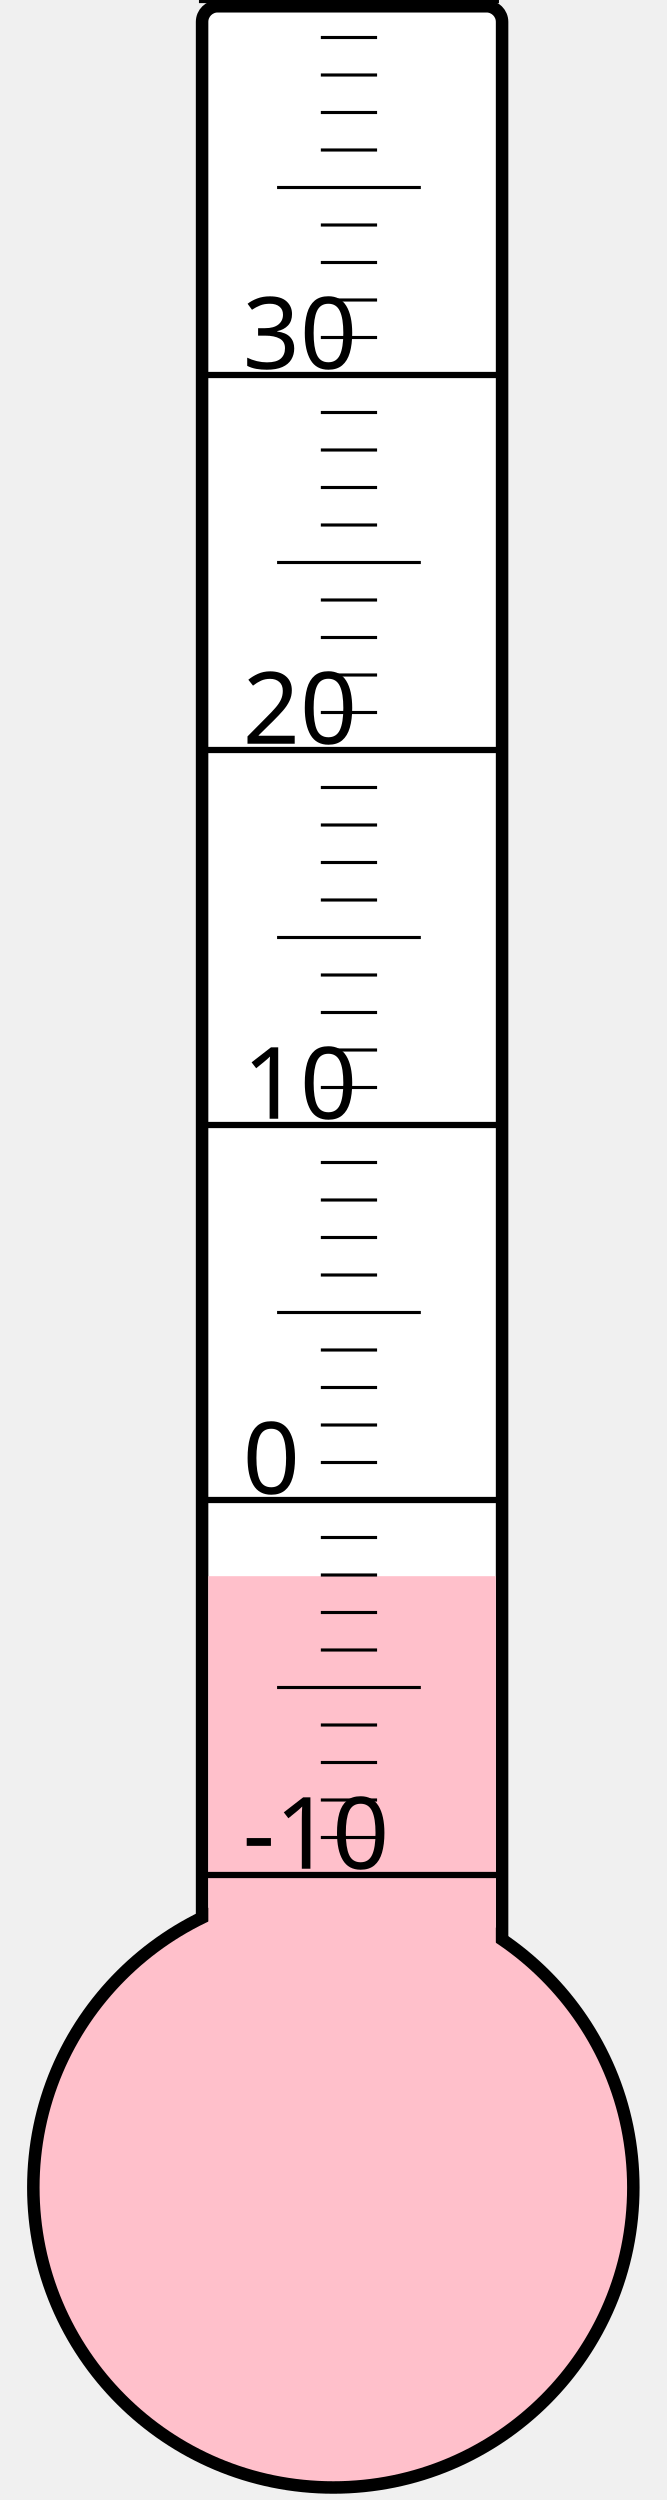
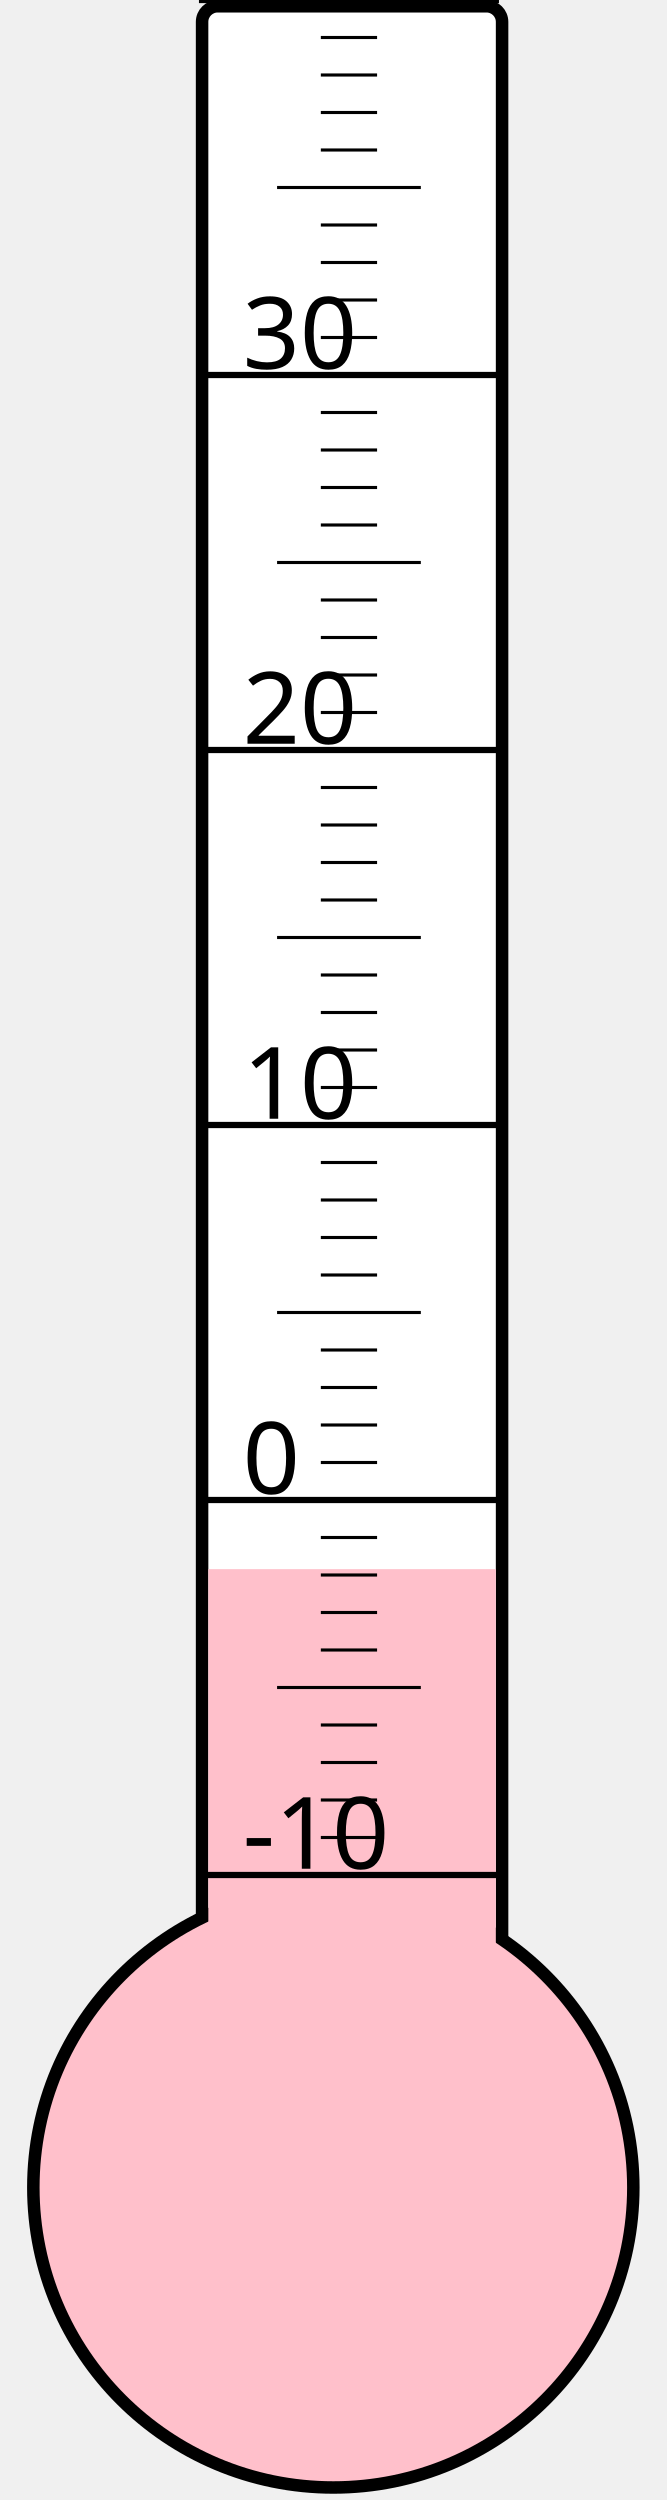
<svg xmlns="http://www.w3.org/2000/svg" width="40px" height="150px" viewBox="0 0 200 800">
  <rect width="200" height="800" x="0" y="0" style="fill: #ffffeb; fill-opacity: 0;" />
  <rect width="96" height="680" x="58" y="2" rx="5" ry="5" style="fill: white; fill-opacity: 1; stroke: black; stroke-width: 4;" />
  <circle cx="100" cy="700" r="96" style="fill: pink; stroke: black; stroke-width: 4;" />
-   <rect width="92" height="195.625" x="60" y="504.375" style="fill: pink; fill-opacity: 1; stroke-width: 0;" />
+   <rect width="92" height="197.875" x="60" y="502.125" style="fill: pink; fill-opacity: 1; stroke-width: 0;" />
  <text x="71" y="598" style="font-family: sans-serif; font-size: 24pt;">-10</text>
  <text x="71" y="478" style="font-family: sans-serif; font-size: 24pt;">0</text>
  <text x="71" y="358" style="font-family: sans-serif; font-size: 24pt;">10</text>
  <text x="71" y="238" style="font-family: sans-serif; font-size: 24pt;">20</text>
  <text x="71" y="118" style="font-family: sans-serif; font-size: 24pt;">30</text>
  <g style="stroke: black;">
    <line x1="57" y1="600" x2="153" y2="600" style="stroke-width: 2;" />
    <line x1="96" y1="588" x2="114" y2="588" style="stroke-width: 1;" />
    <line x1="96" y1="576" x2="114" y2="576" style="stroke-width: 1;" />
    <line x1="96" y1="564" x2="114" y2="564" style="stroke-width: 1;" />
    <line x1="96" y1="552" x2="114" y2="552" style="stroke-width: 1;" />
    <line x1="82" y1="540" x2="128" y2="540" style="stroke-width: 1;" />
    <line x1="96" y1="528" x2="114" y2="528" style="stroke-width: 1;" />
    <line x1="96" y1="516" x2="114" y2="516" style="stroke-width: 1;" />
    <line x1="96" y1="504" x2="114" y2="504" style="stroke-width: 1;" />
    <line x1="96" y1="492" x2="114" y2="492" style="stroke-width: 1;" />
    <line x1="57" y1="480" x2="153" y2="480" style="stroke-width: 2;" />
    <line x1="96" y1="468" x2="114" y2="468" style="stroke-width: 1;" />
    <line x1="96" y1="456" x2="114" y2="456" style="stroke-width: 1;" />
    <line x1="96" y1="444" x2="114" y2="444" style="stroke-width: 1;" />
    <line x1="96" y1="432" x2="114" y2="432" style="stroke-width: 1;" />
    <line x1="82" y1="420" x2="128" y2="420" style="stroke-width: 1;" />
    <line x1="96" y1="408" x2="114" y2="408" style="stroke-width: 1;" />
    <line x1="96" y1="396" x2="114" y2="396" style="stroke-width: 1;" />
    <line x1="96" y1="384" x2="114" y2="384" style="stroke-width: 1;" />
    <line x1="96" y1="372" x2="114" y2="372" style="stroke-width: 1;" />
    <line x1="57" y1="360" x2="153" y2="360" style="stroke-width: 2;" />
    <line x1="96" y1="348" x2="114" y2="348" style="stroke-width: 1;" />
    <line x1="96" y1="336" x2="114" y2="336" style="stroke-width: 1;" />
    <line x1="96" y1="324" x2="114" y2="324" style="stroke-width: 1;" />
    <line x1="96" y1="312" x2="114" y2="312" style="stroke-width: 1;" />
    <line x1="82" y1="300" x2="128" y2="300" style="stroke-width: 1;" />
    <line x1="96" y1="288" x2="114" y2="288" style="stroke-width: 1;" />
    <line x1="96" y1="276" x2="114" y2="276" style="stroke-width: 1;" />
    <line x1="96" y1="264" x2="114" y2="264" style="stroke-width: 1;" />
    <line x1="96" y1="252" x2="114" y2="252" style="stroke-width: 1;" />
    <line x1="57" y1="240" x2="153" y2="240" style="stroke-width: 2;" />
    <line x1="96" y1="228" x2="114" y2="228" style="stroke-width: 1;" />
    <line x1="96" y1="216" x2="114" y2="216" style="stroke-width: 1;" />
    <line x1="96" y1="204" x2="114" y2="204" style="stroke-width: 1;" />
    <line x1="96" y1="192" x2="114" y2="192" style="stroke-width: 1;" />
    <line x1="82" y1="180" x2="128" y2="180" style="stroke-width: 1;" />
    <line x1="96" y1="168" x2="114" y2="168" style="stroke-width: 1;" />
    <line x1="96" y1="156" x2="114" y2="156" style="stroke-width: 1;" />
    <line x1="96" y1="144" x2="114" y2="144" style="stroke-width: 1;" />
    <line x1="96" y1="132" x2="114" y2="132" style="stroke-width: 1;" />
    <line x1="57" y1="120" x2="153" y2="120" style="stroke-width: 2;" />
    <line x1="96" y1="108" x2="114" y2="108" style="stroke-width: 1;" />
    <line x1="96" y1="96" x2="114" y2="96" style="stroke-width: 1;" />
    <line x1="96" y1="84" x2="114" y2="84" style="stroke-width: 1;" />
    <line x1="96" y1="72" x2="114" y2="72" style="stroke-width: 1;" />
    <line x1="82" y1="60" x2="128" y2="60" style="stroke-width: 1;" />
    <line x1="96" y1="48" x2="114" y2="48" style="stroke-width: 1;" />
    <line x1="96" y1="36" x2="114" y2="36" style="stroke-width: 1;" />
    <line x1="96" y1="24" x2="114" y2="24" style="stroke-width: 1;" />
    <line x1="96" y1="12" x2="114" y2="12" style="stroke-width: 1;" />
    <line x1="57" y1="0" x2="153" y2="0" style="stroke-width: 2;" />
  </g>
</svg>
